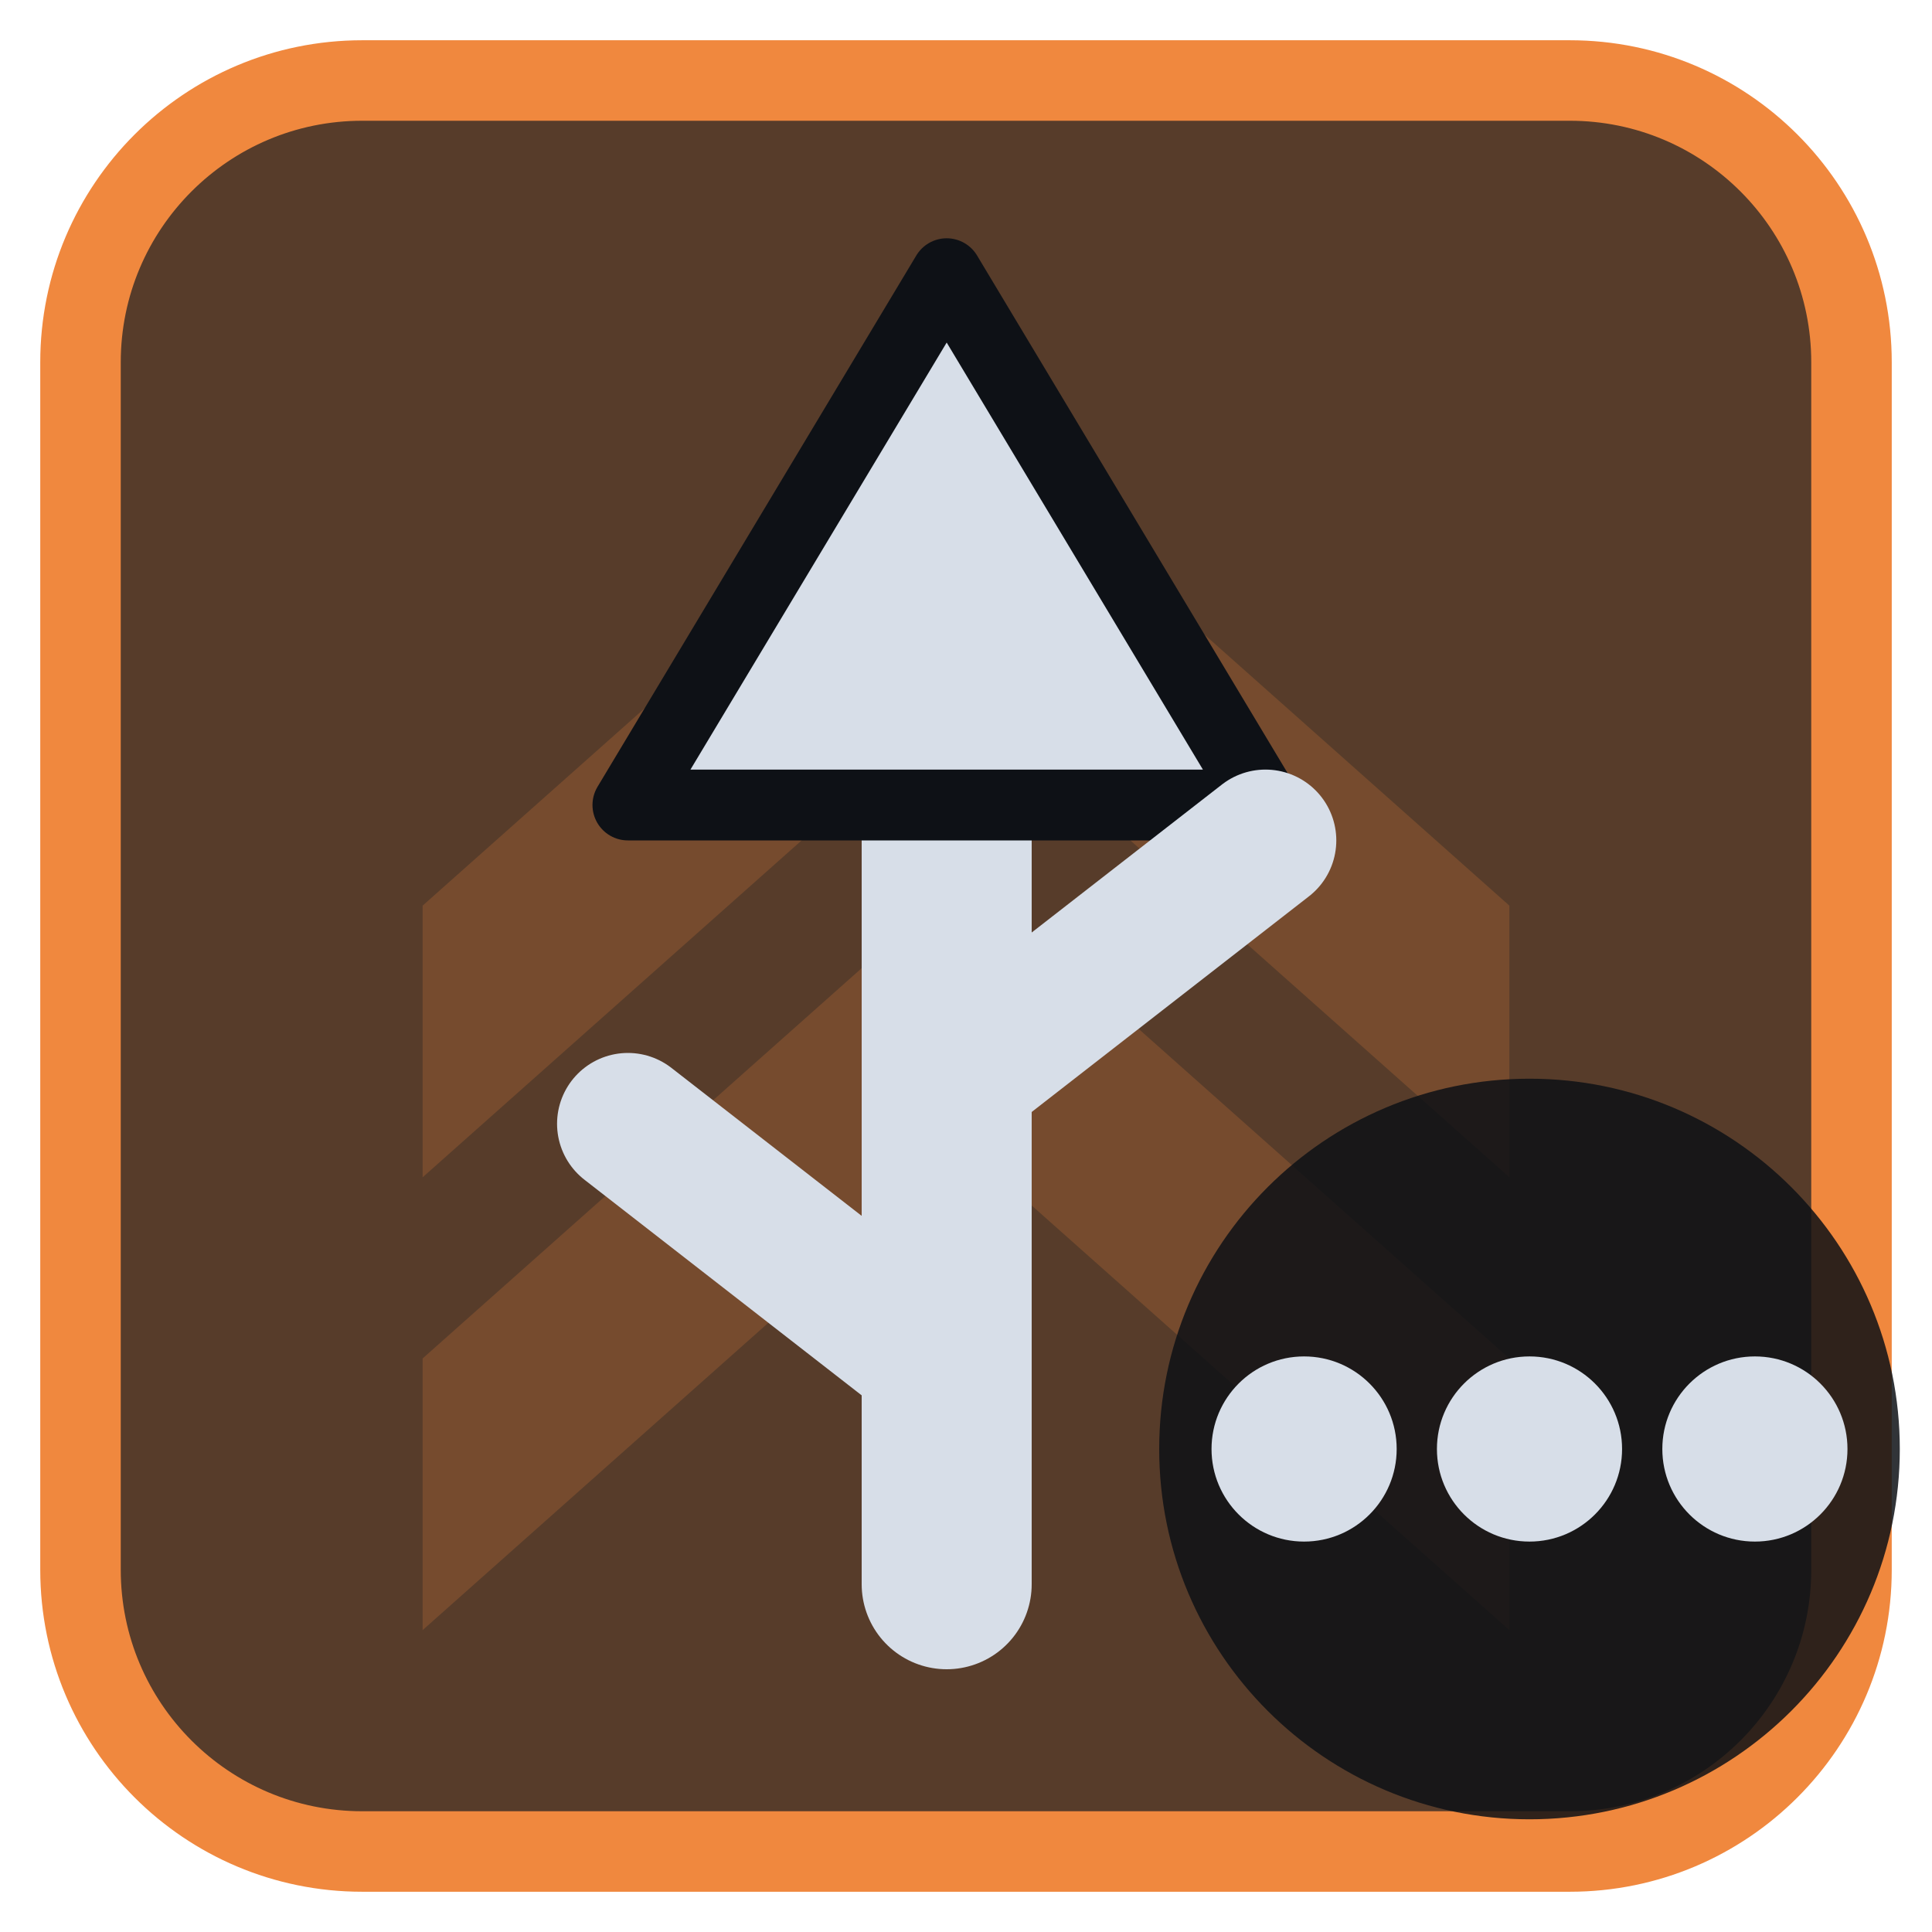
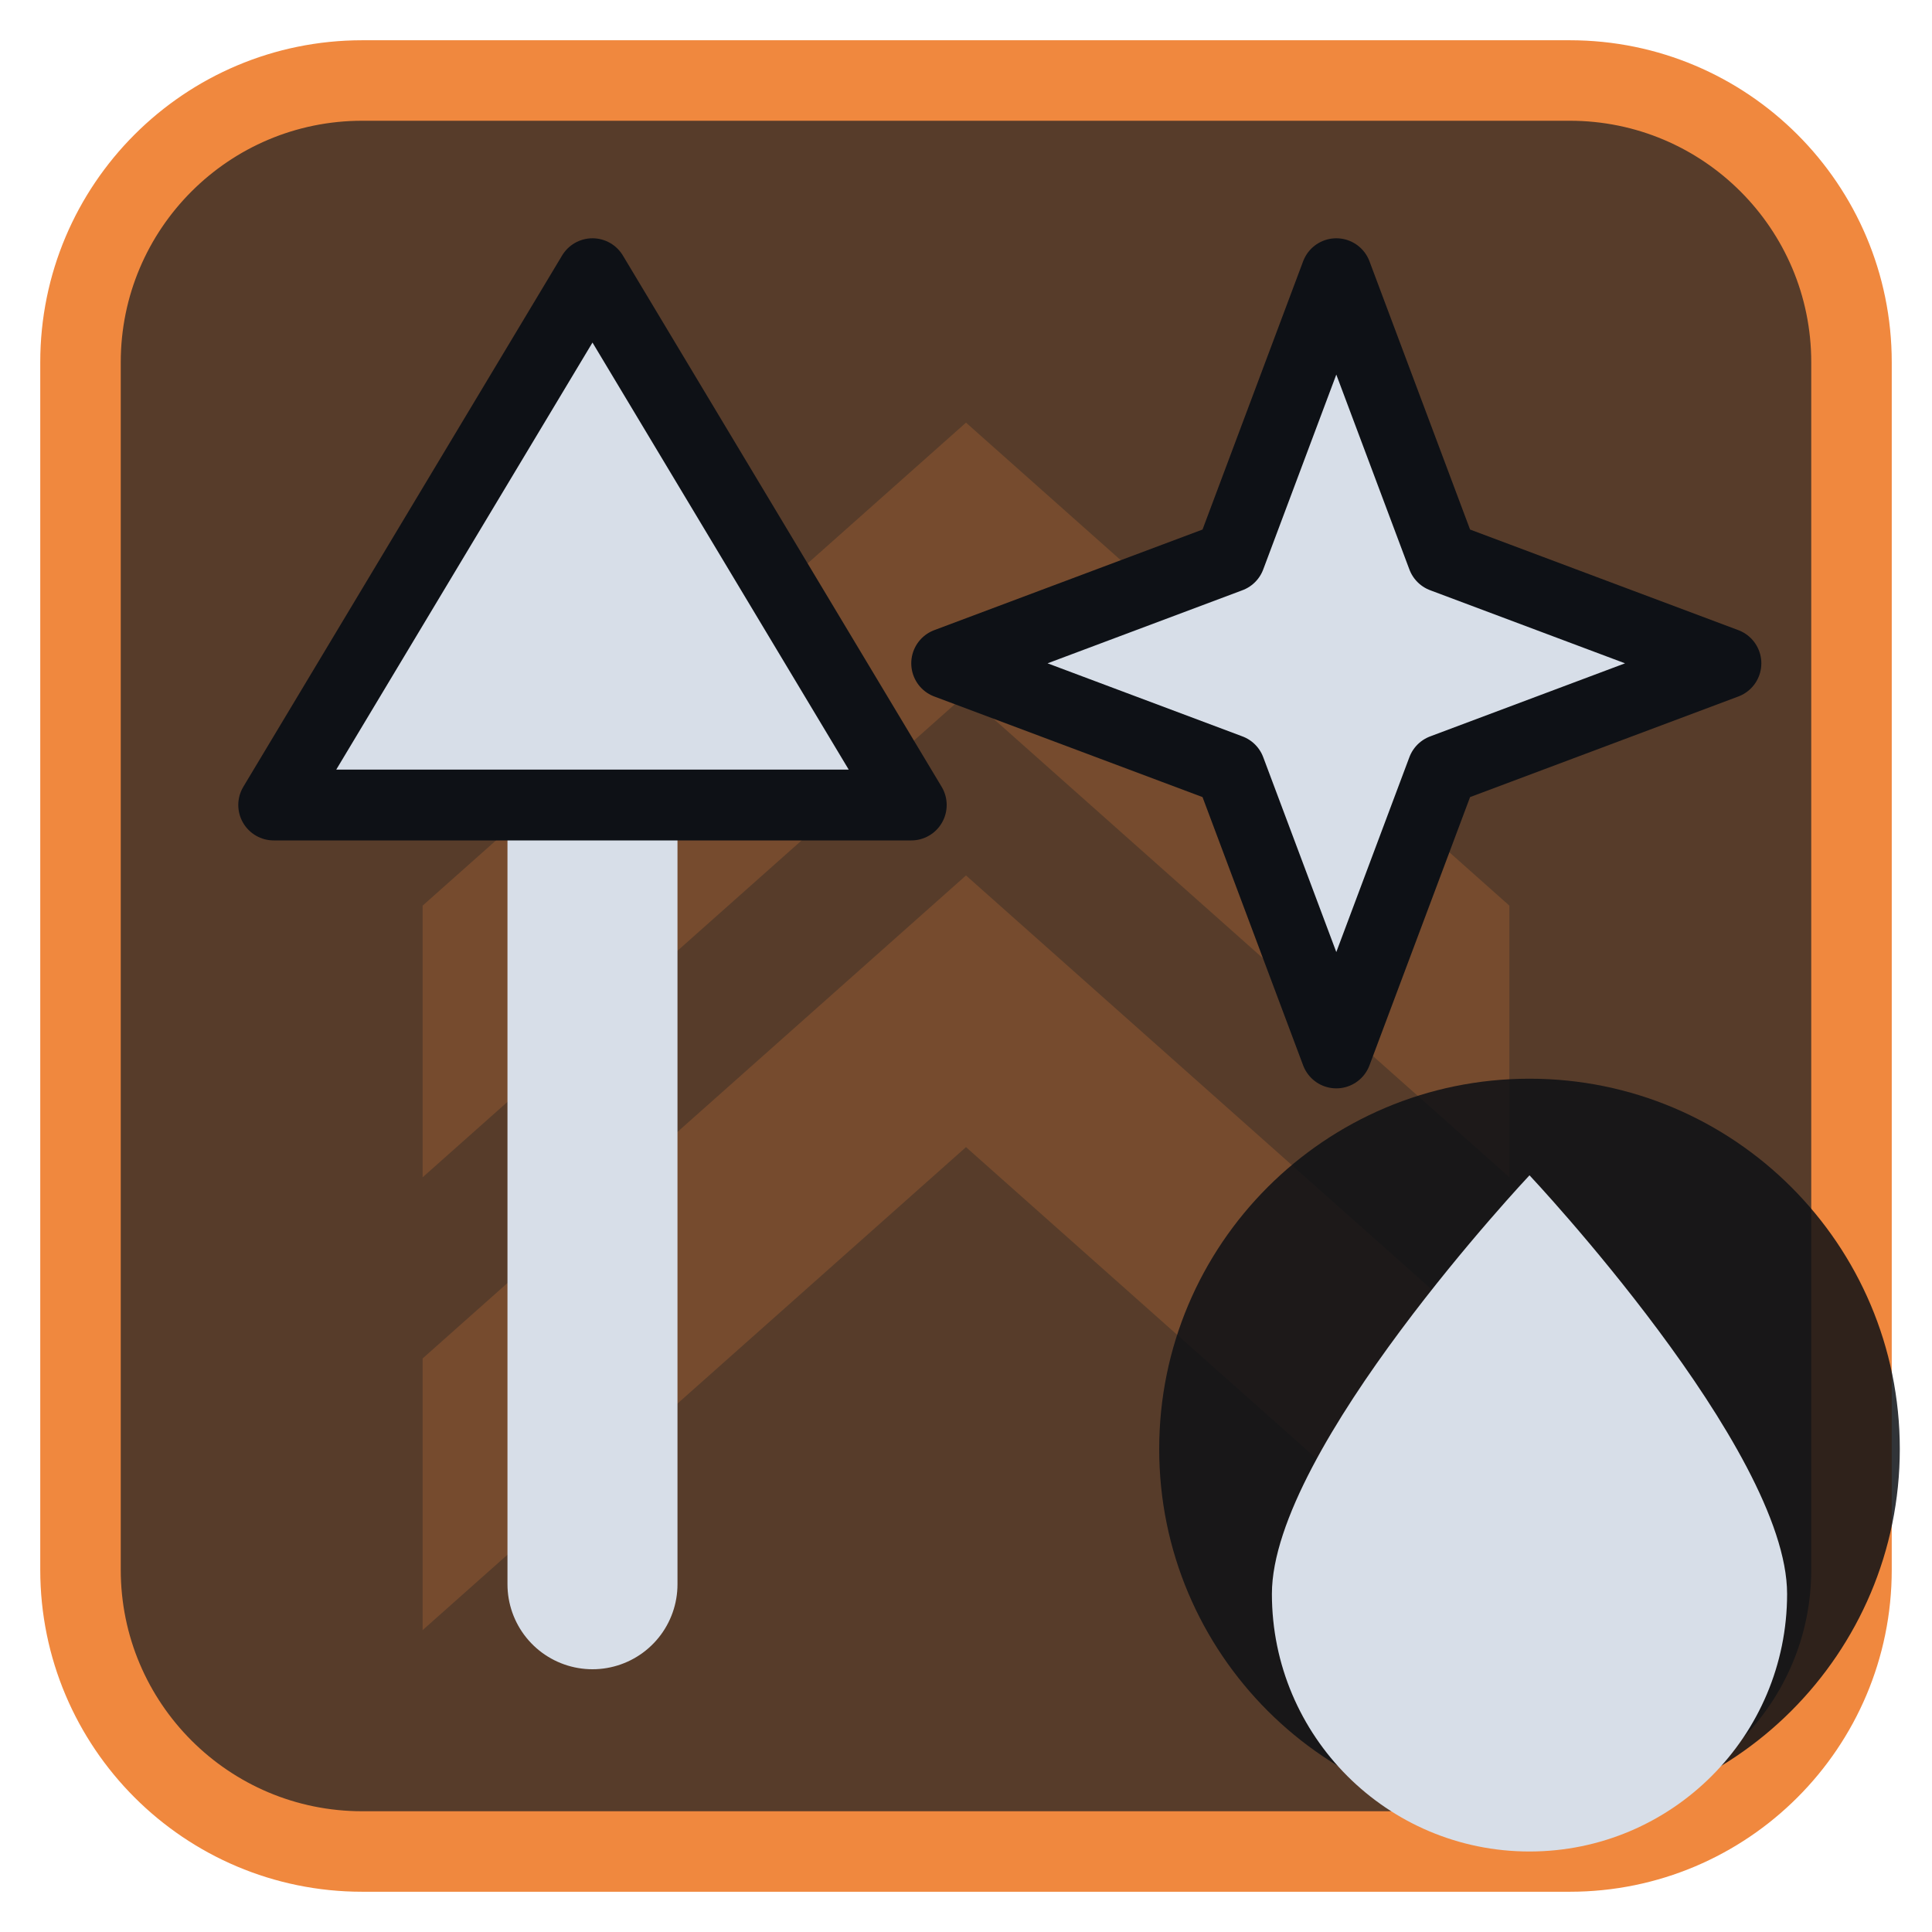
<svg xmlns="http://www.w3.org/2000/svg" viewBox="0 0 24 24" width="24" height="24">
  <rect x="1" y="1" width="22" height="22" rx="3.5" fill="#573c2a" stroke="#f0883e" stroke-width="1" />
  <g opacity="0.2" transform="translate(3,3) scale(0.75)">
    <path d="M3 11l9-8 9 8v4.5l-9-8-9 8zM3 18.5l9-8 9 8V23l-9-8-9 8z" fill="#f0883e" />
  </g>
  <g transform="translate(1.2,1.2) scale(0.88)">
-     <path d="M12 21V9" fill="none" stroke="#d7dee8" stroke-width="2.4" stroke-linecap="round" stroke-linejoin="round" />
-     <path d="M12 2.5L16.5 10H7.5Z" fill="#d7dee8" stroke="#0e1116" stroke-width="1" stroke-linejoin="round" />
-     <path d="M12 18L7.5 14.5M12 14L16.5 10.5" fill="none" stroke="#d7dee8" stroke-width="2" stroke-linecap="round" stroke-linejoin="round" />
+     <path d="M7 21V9" fill="none" stroke="#d7dee8" stroke-width="2.4" stroke-linecap="round" stroke-linejoin="round" />
+     <path d="M7 2.5L11.5 10H2.5Z" fill="#d7dee8" stroke="#0e1116" stroke-width="1" stroke-linejoin="round" />
+     <path d="M17.5 2.5L19 6.5L23 8L19 9.5L17.5 13.5L16 9.5L12 8L16 6.5Z" fill="#d7dee8" stroke="#0e1116" stroke-width="1" stroke-linejoin="round" />
  </g>
  <circle cx="19" cy="18" r="4.6" fill="#0e1116" fill-opacity="0.85" />
-   <circle cx="16.2" cy="18" r="1.15" fill="#d7dee8" />
-   <circle cx="19" cy="18" r="1.15" fill="#d7dee8" />
-   <circle cx="21.8" cy="18" r="1.15" fill="#d7dee8" />
+   <path d="M19 14.6C19 14.6 15.8 18 15.8 19.8A3.2 3.2 0 0 0 22.2 19.8C22.2 18 19 14.6 19 14.6Z" fill="#d7dee8" />
</svg>
